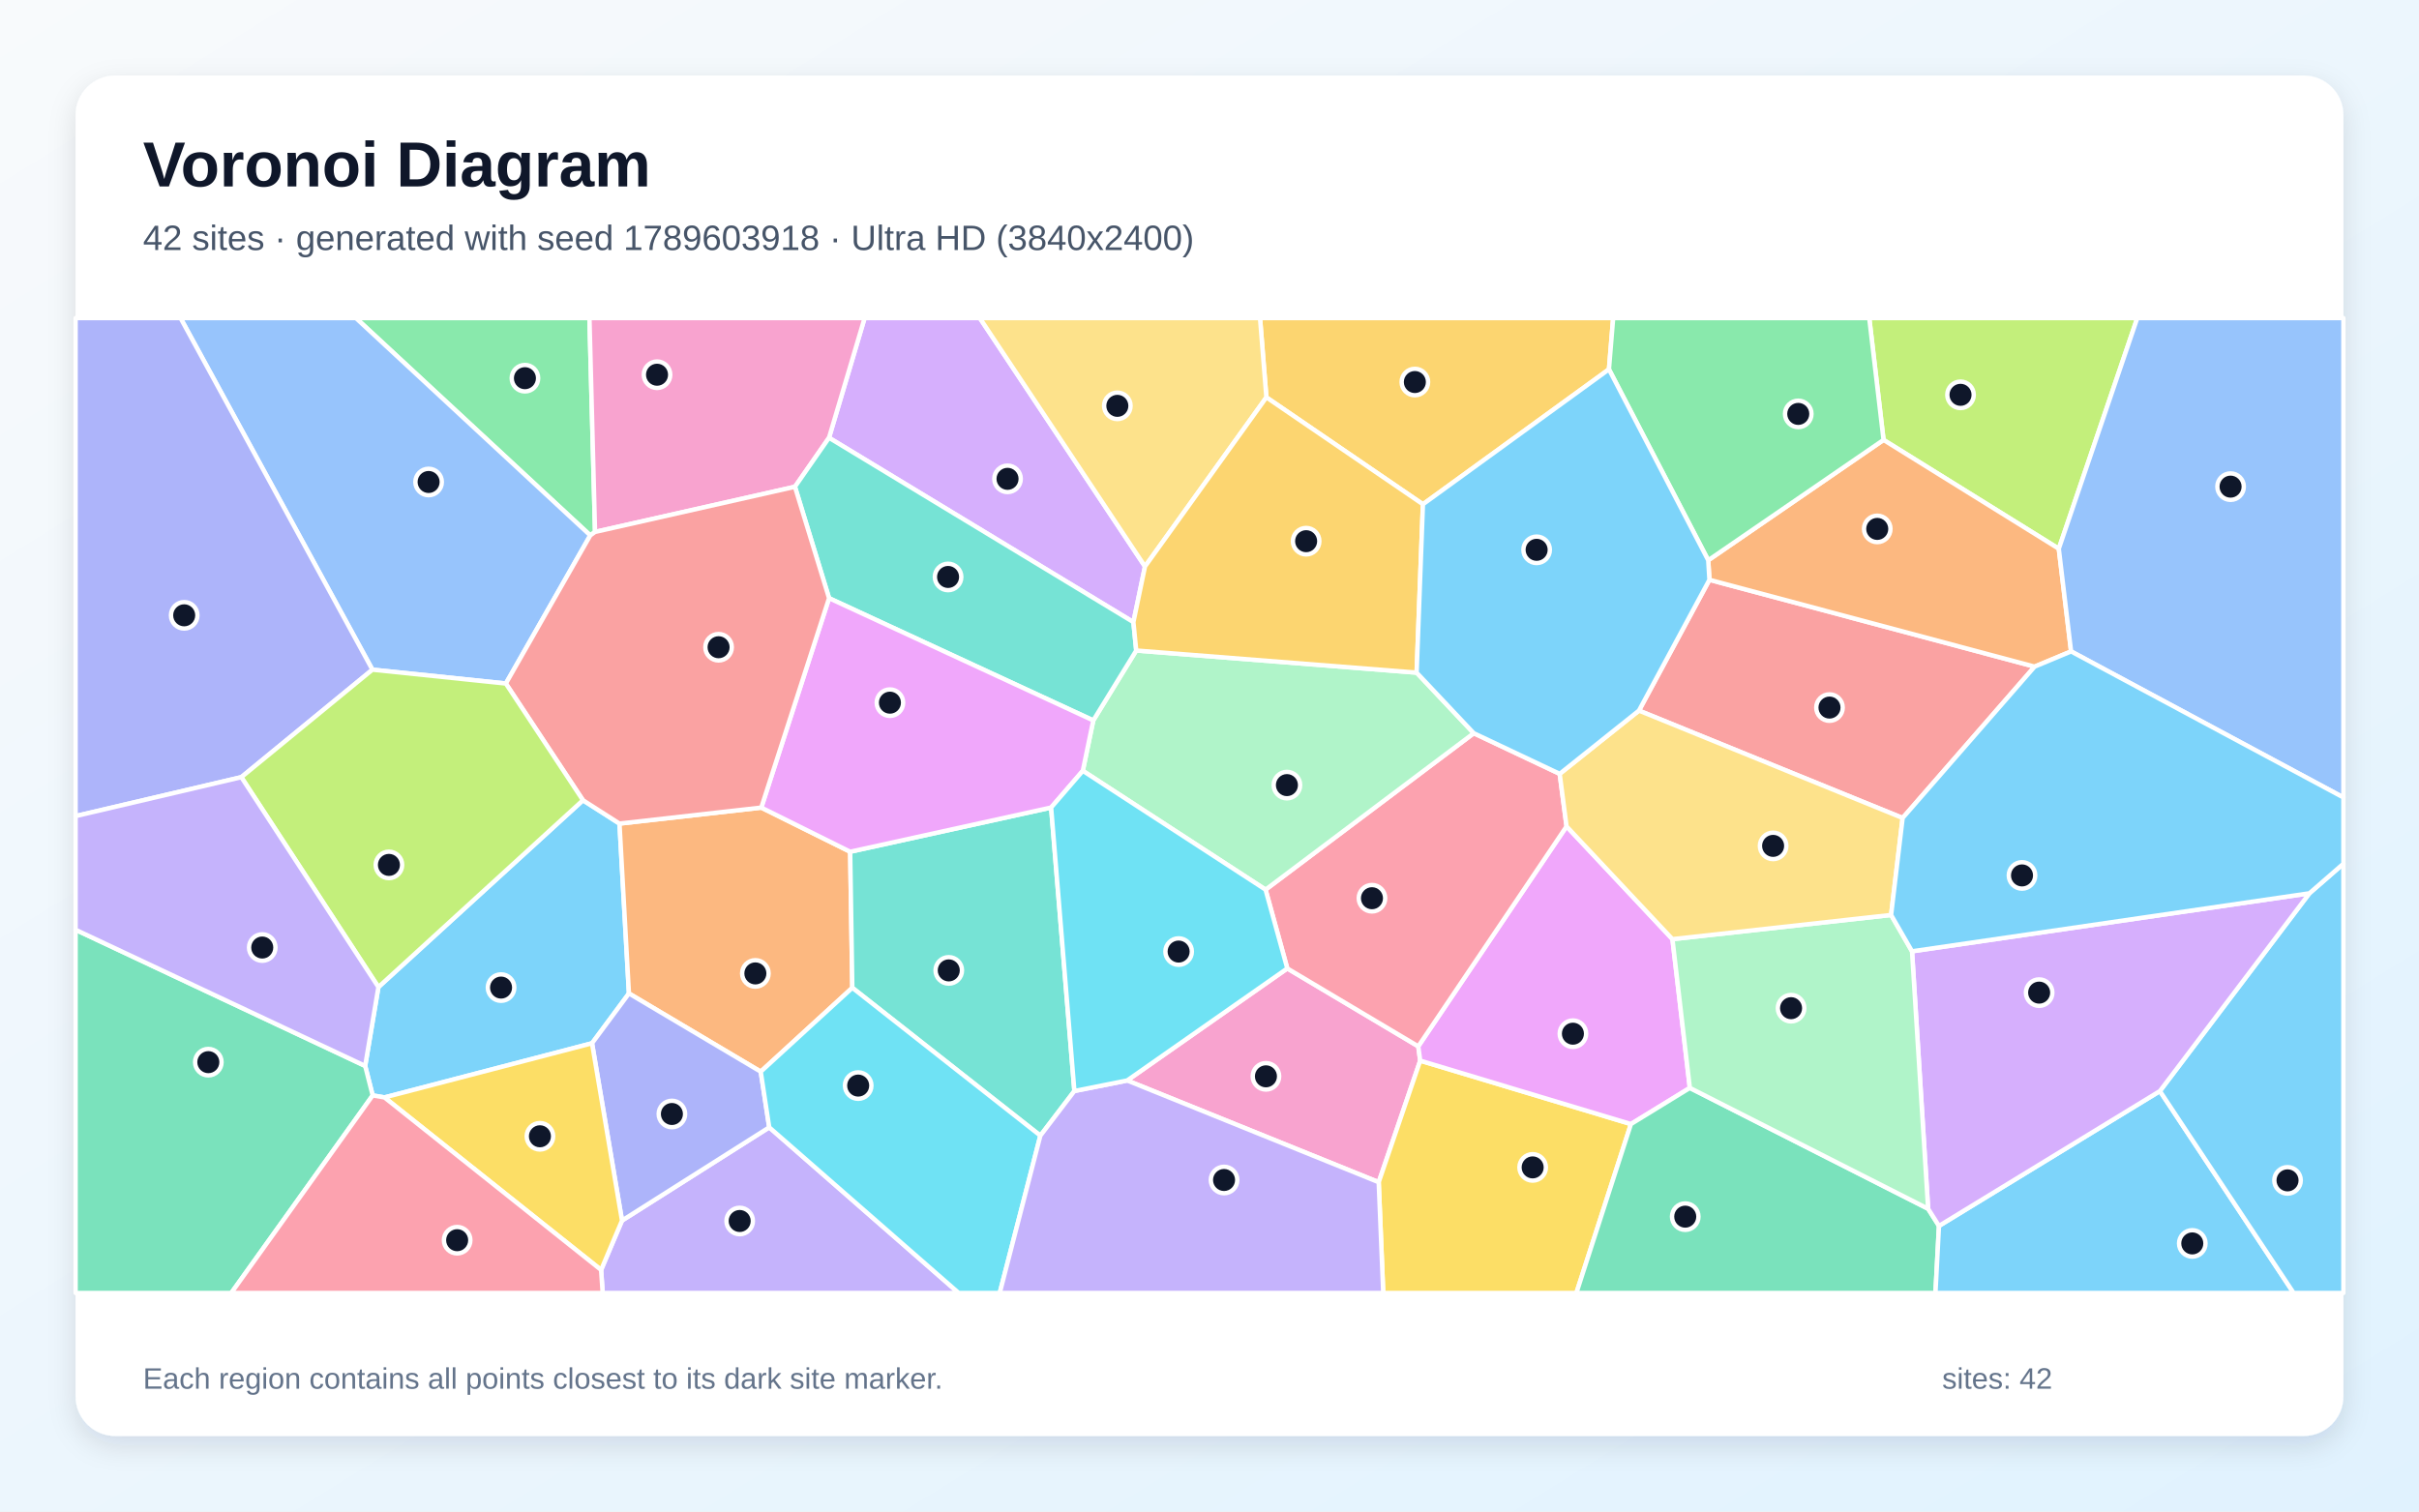
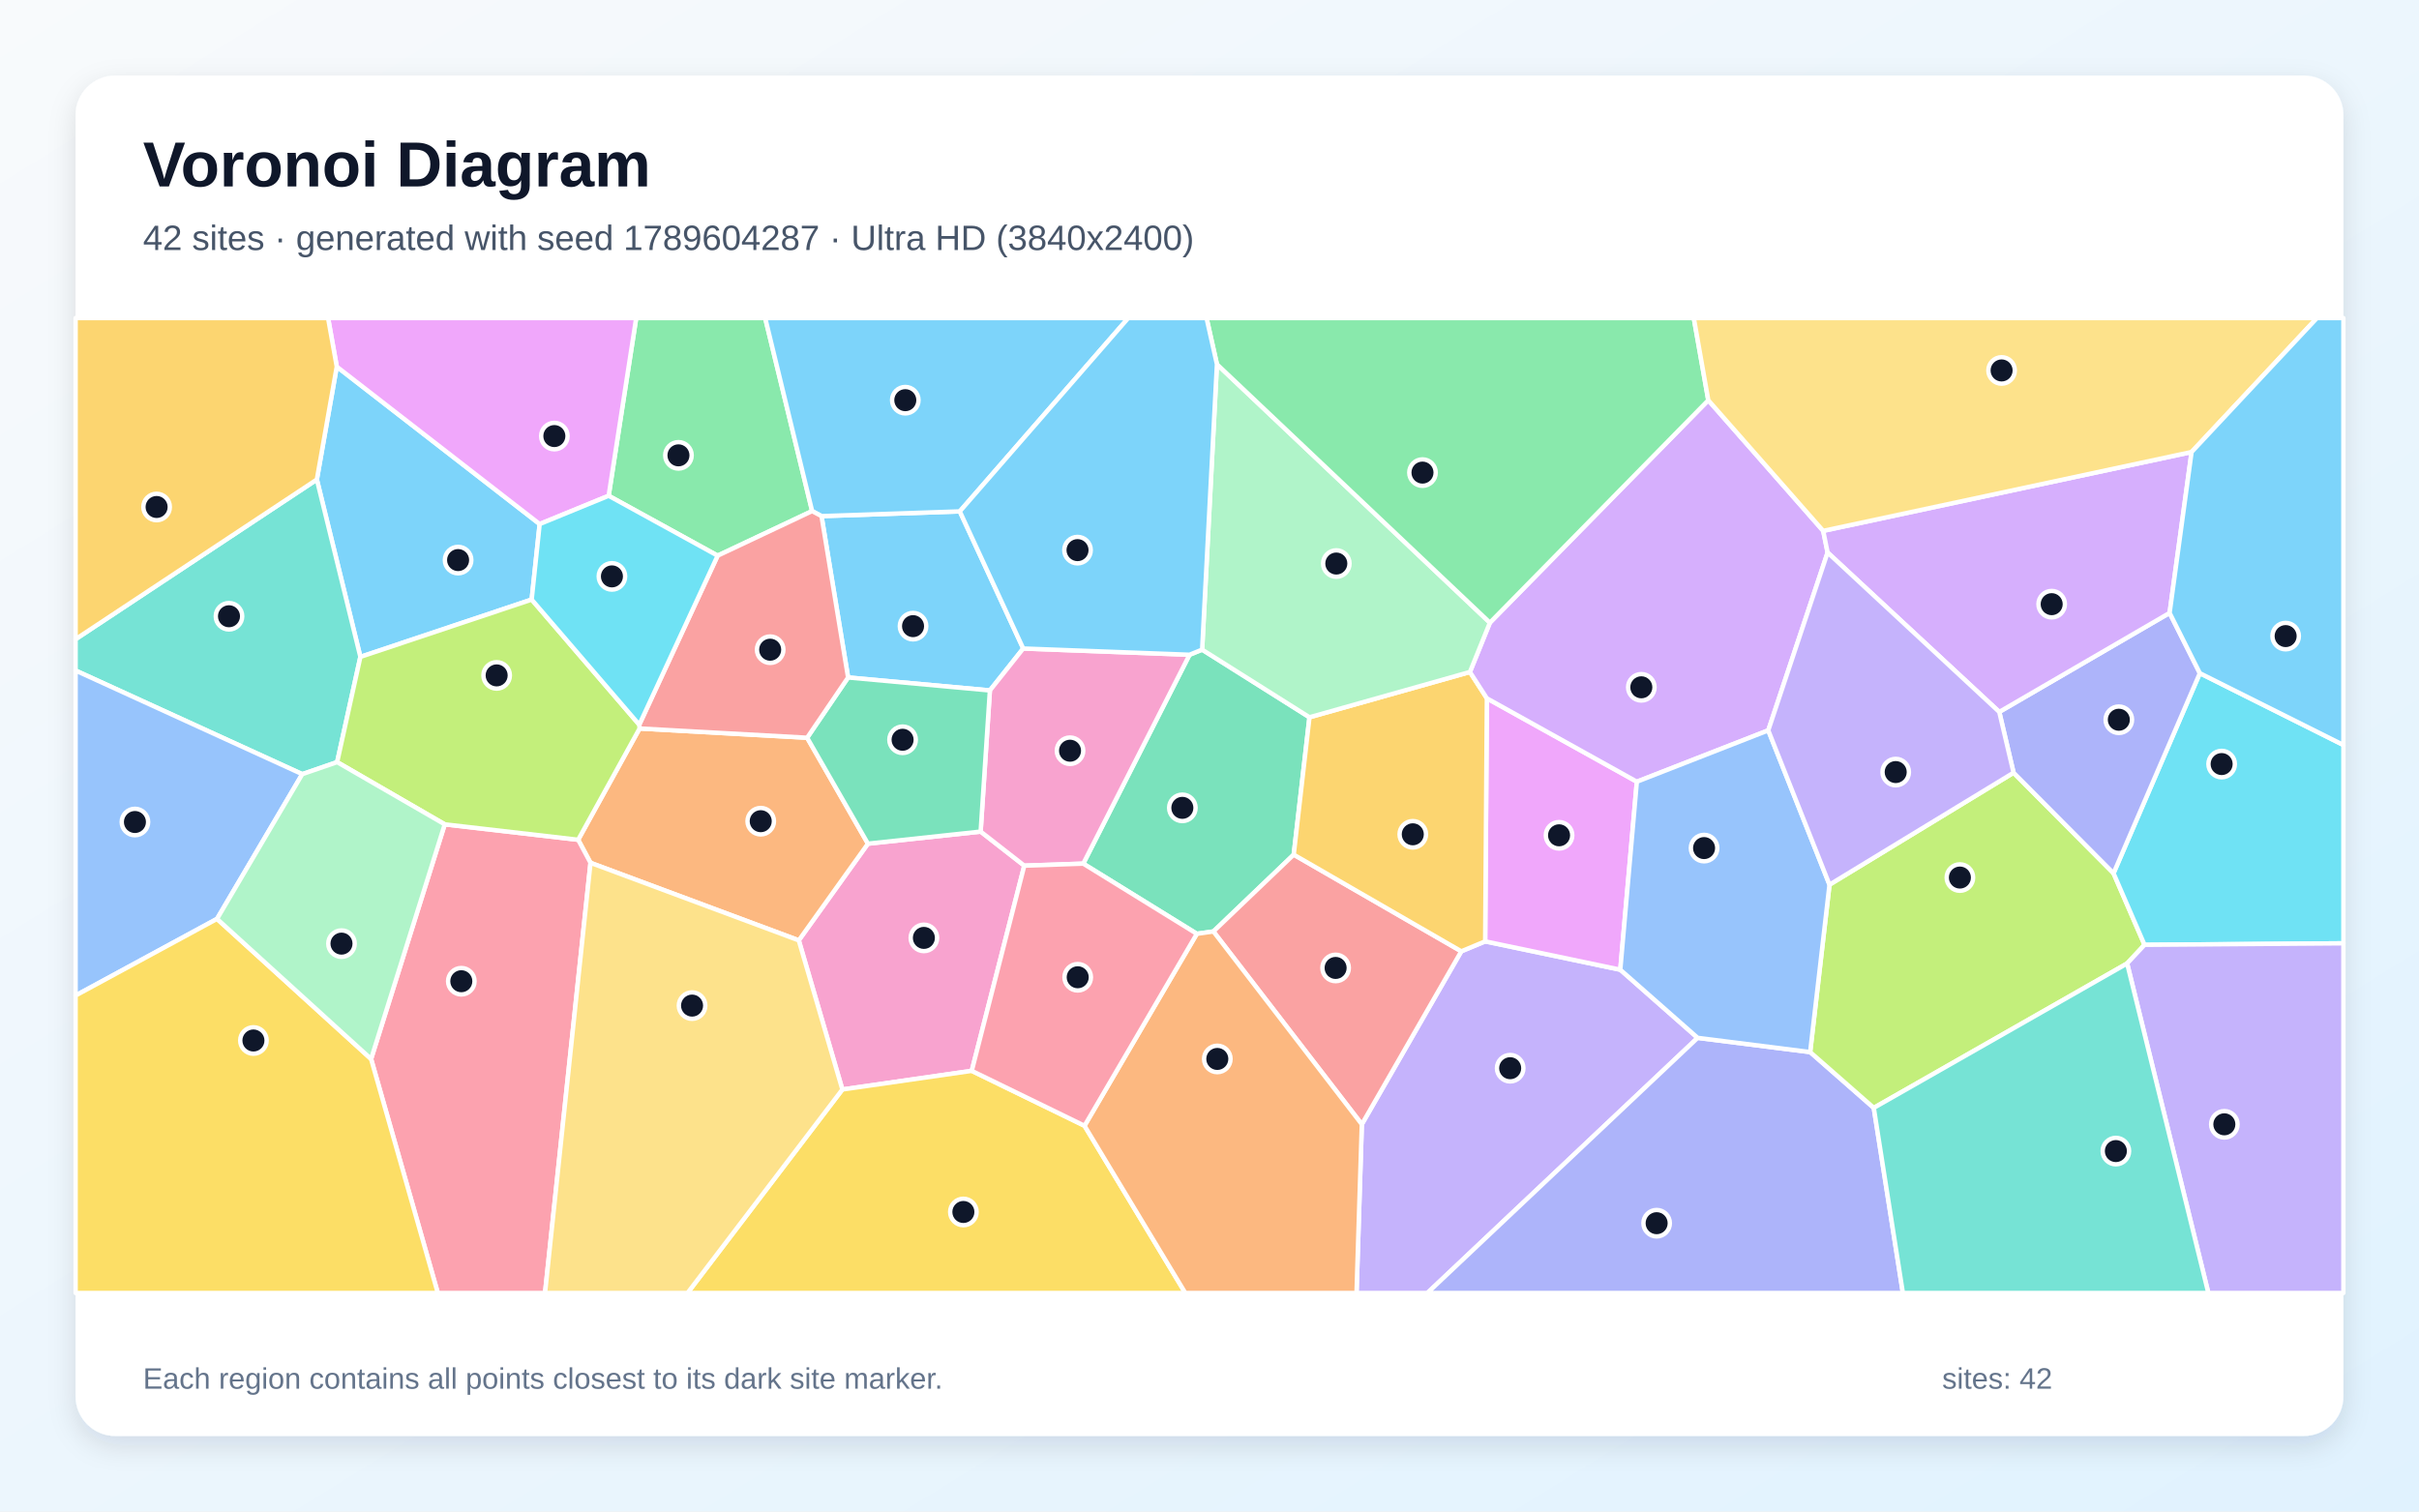
<svg xmlns="http://www.w3.org/2000/svg" width="3840" height="2400" viewBox="0 0 3840 2400" role="img" aria-labelledby="title description">
  <defs>
    <linearGradient id="background" x1="0" y1="0" x2="1" y2="1">
      <stop stop-color="#F8FAFC" />
      <stop offset="1" stop-color="#E0F2FE" />
    </linearGradient>
    <filter id="shadow" x="-5%" y="-5%" width="110%" height="110%">
      <feDropShadow dx="0" dy="15" stdDeviation="22" flood-color="#0F172A" flood-opacity=".12" />
    </filter>
  </defs>
  <rect width="3840" height="2400" fill="url(#background)" />
  <rect x="120" y="120" width="3600" height="2160" rx="63" fill="#FFFFFF" filter="url(#shadow)" />
  <g font-family="Arial, sans-serif">
    <text x="227" y="296" font-size="101" font-weight="700" fill="#0F172A">Voronoi Diagram</text>
-     <text x="227" y="397" font-size="56" fill="#475569">42 sites · generated with seed 1789603918 · Ultra HD (3840x2400)</text>
+     <text x="227" y="397" font-size="56" fill="#475569">42 sites · generated with seed 1789604287 · Ultra HD (3840x2400)</text>
  </g>
  <g stroke="#FFFFFF" stroke-width="7" stroke-linejoin="round">
-     <polygon points="610.3,1742.5 591.6,1739.3 579.7,1692.5 600.7,1567.3 925.4,1270.6 983.4,1307.7 998.4,1577.4 939.8,1656.5" fill="#38BDF8" fill-opacity="0.65" />
-     <polygon points="954.2,2016.4 987.4,1938.0 1221.1,1790.0 1521.9,2053.0 956.7,2053.0" fill="#A78BFA" fill-opacity="0.65" />
-     <polygon points="1789.3,1715.6 2043.5,1537.7 2251.4,1661.4 2254.5,1684.1 2188.6,1877.1" fill="#F472B6" fill-opacity="0.65" />
-     <polygon points="1208.5,1282.3 1349.6,1352.4 1353.0,1568.4 1207.6,1701.6 998.4,1577.4 983.4,1307.7" fill="#FB923C" fill-opacity="0.65" />
-     <polygon points="2188.6,1877.1 2254.5,1684.1 2589.0,1784.8 2502.4,2053.0 2195.8,2053.0" fill="#FACC15" fill-opacity="0.65" />
-     <polygon points="944.6,844.6 937.0,850.1 565.0,505.0 935.7,505.0" fill="#4ADE80" fill-opacity="0.65" />
-     <polygon points="1668.6,1282.2 1705.5,1732.3 1651.5,1803.2 1353.0,1568.4 1349.6,1352.4" fill="#2DD4BF" fill-opacity="0.65" />
-     <polygon points="937.0,850.1 803.0,1085.3 591.2,1063.3 286.6,505.0 565.0,505.0" fill="#60A5FA" fill-opacity="0.65" />
-     <polygon points="2486.8,1312.1 2654.9,1491.2 2682.5,1727.4 2589.0,1784.8 2254.5,1684.1 2251.4,1661.4" fill="#E879F9" fill-opacity="0.65" />
-     <polygon points="2589.0,1784.8 2682.5,1727.4 3060.8,1919.3 3078.0,1946.5 3072.4,2053.0 2502.4,2053.0" fill="#34D399" fill-opacity="0.65" />
-     <polygon points="2713.6,920.6 3229.8,1058.5 3020.3,1298.8 2601.7,1128.3" fill="#F87171" fill-opacity="0.65" />
-     <polygon points="939.8,1656.5 998.4,1577.4 1207.6,1701.6 1221.1,1790.0 987.4,1938.0" fill="#818CF8" fill-opacity="0.65" />
-     <polygon points="2554.1,586.4 2258.8,800.7 2010.3,630.9 2000.2,505.0 2560.8,505.0" fill="#FBBF24" fill-opacity="0.65" />
-     <polygon points="3268.2,871.3 2990.0,698.5 2967.3,505.0 3392.8,505.0" fill="#A3E635" fill-opacity="0.65" />
-     <polygon points="1817.6,899.5 1799.2,987.8 1316.0,695.1 1372.5,505.0 1555.4,505.0" fill="#C084FC" fill-opacity="0.65" />
-     <polygon points="2009.0,1412.6 2339.5,1164.2 2475.9,1228.7 2486.8,1312.1 2251.4,1661.4 2043.5,1537.7" fill="#FB7185" fill-opacity="0.65" />
-     <polygon points="1221.1,1790.0 1207.6,1701.6 1353.0,1568.4 1651.5,1803.2 1587.0,2053.0 1521.9,2053.0" fill="#22D3EE" fill-opacity="0.65" />
-     <polygon points="1718.9,1223.9 1735.5,1143.9 1803.7,1032.9 2248.8,1068.0 2339.5,1164.2 2009.0,1412.6" fill="#86EFAC" fill-opacity="0.65" />
-     <polygon points="2010.3,630.9 1817.6,899.5 1555.4,505.0 2000.2,505.0" fill="#FCD34D" fill-opacity="0.65" />
-     <polygon points="3078.0,1946.5 3428.7,1732.4 3641.0,2053.0 3072.4,2053.0" fill="#38BDF8" fill-opacity="0.65" />
-     <polygon points="3428.7,1732.4 3666.0,1418.4 3720.0,1371.4 3720.0,2053.0 3641.0,2053.0" fill="#38BDF8" fill-opacity="0.65" />
-     <polygon points="1651.5,1803.2 1705.5,1732.3 1789.3,1715.6 2188.6,1877.1 2195.8,2053.0 1587.0,2053.0" fill="#A78BFA" fill-opacity="0.65" />
-     <polygon points="1316.0,695.1 1261.9,772.9 944.6,844.6 935.7,505.0 1372.5,505.0" fill="#F472B6" fill-opacity="0.65" />
-     <polygon points="3287.7,1034.3 3229.8,1058.5 2713.6,920.6 2711.7,889.6 2990.0,698.5 3268.2,871.3" fill="#FB923C" fill-opacity="0.65" />
-     <polygon points="610.3,1742.5 939.8,1656.5 987.4,1938.0 954.2,2016.4" fill="#FACC15" fill-opacity="0.65" />
-     <polygon points="2990.0,698.5 2711.7,889.6 2554.1,586.4 2560.8,505.0 2967.3,505.0" fill="#4ADE80" fill-opacity="0.65" />
-     <polygon points="1316.1,949.8 1261.9,772.9 1316.0,695.1 1799.2,987.8 1803.7,1032.9 1735.5,1143.9" fill="#2DD4BF" fill-opacity="0.65" />
-     <polygon points="3287.7,1034.3 3268.2,871.3 3392.8,505.0 3720.0,505.0 3720.0,1266.2" fill="#60A5FA" fill-opacity="0.65" />
-     <polygon points="1316.1,949.8 1735.5,1143.9 1718.9,1223.9 1668.6,1282.2 1349.6,1352.4 1208.5,1282.3" fill="#E879F9" fill-opacity="0.65" />
-     <polygon points="120.0,1476.3 579.7,1692.5 591.6,1739.3 367.1,2053.0 120.0,2053.0" fill="#34D399" fill-opacity="0.65" />
-     <polygon points="1261.9,772.9 1316.1,949.8 1208.5,1282.3 983.4,1307.7 925.4,1270.6 803.0,1085.3 937.0,850.1 944.6,844.6" fill="#F87171" fill-opacity="0.65" />
-     <polygon points="591.2,1063.3 383.1,1234.0 120.0,1295.8 120.0,505.0 286.6,505.0" fill="#818CF8" fill-opacity="0.65" />
-     <polygon points="2248.8,1068.0 1803.7,1032.9 1799.2,987.8 1817.6,899.5 2010.3,630.9 2258.8,800.7" fill="#FBBF24" fill-opacity="0.65" />
-     <polygon points="383.1,1234.0 591.2,1063.3 803.0,1085.3 925.4,1270.6 600.7,1567.3" fill="#A3E635" fill-opacity="0.65" />
-     <polygon points="3666.0,1418.4 3428.7,1732.4 3078.0,1946.5 3060.8,1919.3 3035.2,1510.5" fill="#C084FC" fill-opacity="0.65" />
-     <polygon points="591.6,1739.3 610.3,1742.5 954.2,2016.4 956.7,2053.0 367.1,2053.0" fill="#FB7185" fill-opacity="0.65" />
-     <polygon points="1718.9,1223.9 2009.0,1412.6 2043.5,1537.7 1789.3,1715.6 1705.5,1732.3 1668.6,1282.2" fill="#22D3EE" fill-opacity="0.65" />
-     <polygon points="3002.0,1452.8 3035.2,1510.5 3060.8,1919.3 2682.5,1727.4 2654.9,1491.2" fill="#86EFAC" fill-opacity="0.65" />
-     <polygon points="3002.0,1452.8 2654.9,1491.2 2486.8,1312.1 2475.9,1228.7 2601.7,1128.3 3020.3,1298.8" fill="#FCD34D" fill-opacity="0.65" />
-     <polygon points="3666.0,1418.4 3035.2,1510.5 3002.0,1452.8 3020.3,1298.8 3229.8,1058.5 3287.7,1034.3 3720.0,1266.2 3720.0,1371.4" fill="#38BDF8" fill-opacity="0.65" />
-     <polygon points="2711.7,889.6 2713.6,920.6 2601.7,1128.3 2475.9,1228.7 2339.5,1164.2 2248.8,1068.0 2258.8,800.7 2554.1,586.4" fill="#38BDF8" fill-opacity="0.65" />
-     <polygon points="120.0,1476.3 120.0,1295.8 383.1,1234.0 600.7,1567.3 579.7,1692.5" fill="#A78BFA" fill-opacity="0.65" />
+     <polygon points="844.0,952.0 572.1,1043.0 503.0,761.4 534.6,582.2 856.7,832.1" fill="#38BDF8" fill-opacity="0.65" />
+     <polygon points="2161.8,1785.2 2319.7,1510.5 2357.6,1494.7 2572.1,1539.7 2694.9,1647.9 2265.9,2053.0 2153.4,2053.0" fill="#A78BFA" fill-opacity="0.65" />
+     <polygon points="1556.7,1320.4 1626.0,1374.5 1542.6,1700.3 1337.2,1729.9 1268.0,1493.1 1377.8,1339.6" fill="#F472B6" fill-opacity="0.65" />
+     <polygon points="937.4,1370.0 917.8,1333.4 1015.3,1156.7 1281.3,1171.4 1377.8,1339.6 1268.0,1493.1" fill="#FB923C" fill-opacity="0.65" />
+     <polygon points="1337.2,1729.9 1542.6,1700.3 1721.6,1787.5 1881.6,2053.0 1091.4,2053.0" fill="#FACC15" fill-opacity="0.65" />
+     <polygon points="1289.2,811.5 1139.2,882.3 966.2,787.2 1009.9,505.0 1214.7,505.0" fill="#4ADE80" fill-opacity="0.65" />
+     <polygon points="535.2,1210.1 479.8,1229.2 120.0,1064.7 120.0,1014.9 503.0,761.4 572.1,1043.0" fill="#2DD4BF" fill-opacity="0.65" />
+     <polygon points="344.5,1459.0 120.0,1580.7 120.0,1064.7 479.8,1229.2" fill="#60A5FA" fill-opacity="0.65" />
+     <polygon points="2598.4,1241.2 2572.1,1539.7 2357.6,1494.7 2360.3,1108.8" fill="#E879F9" fill-opacity="0.65" />
+     <polygon points="1719.6,1371.3 1888.3,1039.6 1908.3,1031.5 2078.7,1138.9 2053.7,1357.0 1926.2,1479.0 1899.9,1482.7" fill="#34D399" fill-opacity="0.65" />
+     <polygon points="1926.2,1479.0 2053.7,1357.0 2319.7,1510.5 2161.8,1785.2" fill="#F87171" fill-opacity="0.65" />
+     <polygon points="2694.9,1647.9 2873.5,1670.5 2974.5,1759.1 3020.7,2053.0 2265.9,2053.0" fill="#818CF8" fill-opacity="0.65" />
+     <polygon points="2333.4,1067.0 2360.3,1108.8 2357.6,1494.7 2319.7,1510.5 2053.7,1357.0 2078.7,1138.9" fill="#FBBF24" fill-opacity="0.65" />
+     <polygon points="3376.7,1529.8 2974.5,1759.1 2873.5,1670.5 2904.2,1404.7 3196.4,1226.9 3355.1,1386.6 3404.3,1500.2" fill="#A3E635" fill-opacity="0.65" />
+     <polygon points="2894.2,842.9 2901.2,877.3 2807.0,1159.7 2598.4,1241.2 2360.3,1108.8 2333.4,1067.0 2365.1,988.7 2711.8,635.5" fill="#C084FC" fill-opacity="0.65" />
+     <polygon points="589.1,1681.5 706.0,1308.9 917.8,1333.4 937.4,1370.0 865.2,2053.0 695.0,2053.0" fill="#FB7185" fill-opacity="0.65" />
+     <polygon points="3404.3,1500.2 3355.1,1386.6 3492.1,1068.9 3720.0,1182.9 3720.0,1497.8" fill="#22D3EE" fill-opacity="0.65" />
+     <polygon points="1931.8,578.4 2365.1,988.7 2333.4,1067.0 2078.7,1138.9 1908.3,1031.5" fill="#86EFAC" fill-opacity="0.65" />
+     <polygon points="937.4,1370.0 1268.0,1493.1 1337.2,1729.9 1091.4,2053.0 865.2,2053.0" fill="#FCD34D" fill-opacity="0.65" />
+     <polygon points="1304.1,819.5 1523.6,812.0 1624.3,1029.7 1571.4,1096.3 1346.3,1075.7" fill="#38BDF8" fill-opacity="0.65" />
+     <polygon points="1523.6,812.0 1304.1,819.5 1289.2,811.5 1214.7,505.0 1791.0,505.0" fill="#38BDF8" fill-opacity="0.65" />
+     <polygon points="3376.7,1529.8 3404.3,1500.2 3720.0,1497.8 3720.0,2053.0 3505.6,2053.0" fill="#A78BFA" fill-opacity="0.65" />
+     <polygon points="1571.4,1096.3 1624.3,1029.7 1888.3,1039.6 1719.6,1371.3 1626.0,1374.5 1556.7,1320.4" fill="#F472B6" fill-opacity="0.65" />
+     <polygon points="1721.6,1787.5 1899.9,1482.7 1926.2,1479.0 2161.8,1785.2 2153.4,2053.0 1881.6,2053.0" fill="#FB923C" fill-opacity="0.65" />
+     <polygon points="120.0,1580.7 344.5,1459.0 589.1,1681.5 695.0,2053.0 120.0,2053.0" fill="#FACC15" fill-opacity="0.65" />
+     <polygon points="2711.8,635.5 2365.1,988.7 1931.8,578.4 1915.3,505.0 2688.8,505.0" fill="#4ADE80" fill-opacity="0.65" />
+     <polygon points="2974.5,1759.1 3376.7,1529.8 3505.6,2053.0 3020.7,2053.0" fill="#2DD4BF" fill-opacity="0.65" />
+     <polygon points="2807.0,1159.7 2904.2,1404.7 2873.5,1670.5 2694.9,1647.9 2572.1,1539.7 2598.4,1241.2" fill="#60A5FA" fill-opacity="0.65" />
+     <polygon points="966.2,787.2 856.7,832.1 534.6,582.2 520.8,505.0 1009.9,505.0" fill="#E879F9" fill-opacity="0.65" />
+     <polygon points="1346.3,1075.7 1571.4,1096.3 1556.7,1320.4 1377.8,1339.6 1281.3,1171.4" fill="#34D399" fill-opacity="0.65" />
+     <polygon points="1304.1,819.5 1346.3,1075.7 1281.3,1171.4 1015.3,1156.7 1014.8,1150.7 1139.2,882.3 1289.2,811.5" fill="#F87171" fill-opacity="0.65" />
+     <polygon points="3173.7,1130.4 3444.1,973.2 3492.1,1068.9 3355.1,1386.6 3196.4,1226.9" fill="#818CF8" fill-opacity="0.65" />
+     <polygon points="120.0,1014.9 120.0,505.0 520.8,505.0 534.6,582.2 503.0,761.4" fill="#FBBF24" fill-opacity="0.65" />
+     <polygon points="706.0,1308.9 535.2,1210.1 572.1,1043.0 844.0,952.0 1014.8,1150.7 1015.3,1156.7 917.8,1333.4" fill="#A3E635" fill-opacity="0.65" />
+     <polygon points="3444.1,973.2 3173.7,1130.4 2901.2,877.3 2894.2,842.9 3479.0,717.7" fill="#C084FC" fill-opacity="0.65" />
+     <polygon points="1721.6,1787.5 1542.6,1700.3 1626.0,1374.5 1719.6,1371.3 1899.9,1482.7" fill="#FB7185" fill-opacity="0.65" />
+     <polygon points="966.2,787.2 1139.2,882.3 1014.8,1150.7 844.0,952.0 856.7,832.1" fill="#22D3EE" fill-opacity="0.65" />
+     <polygon points="344.5,1459.0 479.8,1229.2 535.2,1210.1 706.0,1308.9 589.1,1681.5" fill="#86EFAC" fill-opacity="0.65" />
+     <polygon points="3479.0,717.7 2894.2,842.9 2711.8,635.5 2688.8,505.0 3678.0,505.0" fill="#FCD34D" fill-opacity="0.65" />
+     <polygon points="1931.8,578.4 1908.3,1031.5 1888.3,1039.6 1624.3,1029.7 1523.6,812.0 1791.0,505.0 1915.3,505.0" fill="#38BDF8" fill-opacity="0.65" />
+     <polygon points="3492.1,1068.9 3444.1,973.2 3479.0,717.7 3678.0,505.0 3720.0,505.0 3720.0,1182.9" fill="#38BDF8" fill-opacity="0.65" />
+     <polygon points="3173.7,1130.4 3196.4,1226.9 2904.2,1404.7 2807.0,1159.7 2901.2,877.3" fill="#A78BFA" fill-opacity="0.65" />
  </g>
  <g>
-     <circle cx="795.4" cy="1568.1" r="21" fill="#0F172A" stroke="#FFFFFF" stroke-width="7" />
-     <circle cx="1174.2" cy="1938.7" r="21" fill="#0F172A" stroke="#FFFFFF" stroke-width="7" />
-     <circle cx="2009.6" cy="1709.0" r="21" fill="#0F172A" stroke="#FFFFFF" stroke-width="7" />
-     <circle cx="1199.1" cy="1545.6" r="21" fill="#0F172A" stroke="#FFFFFF" stroke-width="7" />
-     <circle cx="2433.0" cy="1853.6" r="21" fill="#0F172A" stroke="#FFFFFF" stroke-width="7" />
-     <circle cx="833.3" cy="600.5" r="21" fill="#0F172A" stroke="#FFFFFF" stroke-width="7" />
-     <circle cx="1506.1" cy="1540.8" r="21" fill="#0F172A" stroke="#FFFFFF" stroke-width="7" />
-     <circle cx="680.4" cy="765.3" r="21" fill="#0F172A" stroke="#FFFFFF" stroke-width="7" />
-     <circle cx="2496.9" cy="1641.3" r="21" fill="#0F172A" stroke="#FFFFFF" stroke-width="7" />
-     <circle cx="2675.2" cy="1931.8" r="21" fill="#0F172A" stroke="#FFFFFF" stroke-width="7" />
-     <circle cx="2904.2" cy="1123.5" r="21" fill="#0F172A" stroke="#FFFFFF" stroke-width="7" />
-     <circle cx="1066.6" cy="1768.8" r="21" fill="#0F172A" stroke="#FFFFFF" stroke-width="7" />
-     <circle cx="2246.0" cy="606.6" r="21" fill="#0F172A" stroke="#FFFFFF" stroke-width="7" />
-     <circle cx="3112.2" cy="626.9" r="21" fill="#0F172A" stroke="#FFFFFF" stroke-width="7" />
-     <circle cx="1599.4" cy="760.3" r="21" fill="#0F172A" stroke="#FFFFFF" stroke-width="7" />
-     <circle cx="2177.9" cy="1426.2" r="21" fill="#0F172A" stroke="#FFFFFF" stroke-width="7" />
-     <circle cx="1362.3" cy="1723.7" r="21" fill="#0F172A" stroke="#FFFFFF" stroke-width="7" />
-     <circle cx="2042.9" cy="1246.6" r="21" fill="#0F172A" stroke="#FFFFFF" stroke-width="7" />
-     <circle cx="1773.7" cy="644.4" r="21" fill="#0F172A" stroke="#FFFFFF" stroke-width="7" />
-     <circle cx="3480.1" cy="1974.3" r="21" fill="#0F172A" stroke="#FFFFFF" stroke-width="7" />
-     <circle cx="3631.3" cy="1874.2" r="21" fill="#0F172A" stroke="#FFFFFF" stroke-width="7" />
-     <circle cx="1943.1" cy="1873.6" r="21" fill="#0F172A" stroke="#FFFFFF" stroke-width="7" />
-     <circle cx="1043.0" cy="595.0" r="21" fill="#0F172A" stroke="#FFFFFF" stroke-width="7" />
-     <circle cx="2980.0" cy="839.8" r="21" fill="#0F172A" stroke="#FFFFFF" stroke-width="7" />
-     <circle cx="857.1" cy="1804.2" r="21" fill="#0F172A" stroke="#FFFFFF" stroke-width="7" />
-     <circle cx="2854.6" cy="657.2" r="21" fill="#0F172A" stroke="#FFFFFF" stroke-width="7" />
-     <circle cx="1505.0" cy="916.1" r="21" fill="#0F172A" stroke="#FFFFFF" stroke-width="7" />
-     <circle cx="3540.9" cy="772.7" r="21" fill="#0F172A" stroke="#FFFFFF" stroke-width="7" />
-     <circle cx="1412.7" cy="1115.7" r="21" fill="#0F172A" stroke="#FFFFFF" stroke-width="7" />
-     <circle cx="330.7" cy="1686.5" r="21" fill="#0F172A" stroke="#FFFFFF" stroke-width="7" />
-     <circle cx="1140.7" cy="1027.7" r="21" fill="#0F172A" stroke="#FFFFFF" stroke-width="7" />
-     <circle cx="292.4" cy="977.0" r="21" fill="#0F172A" stroke="#FFFFFF" stroke-width="7" />
-     <circle cx="2073.4" cy="859.3" r="21" fill="#0F172A" stroke="#FFFFFF" stroke-width="7" />
-     <circle cx="617.4" cy="1373.3" r="21" fill="#0F172A" stroke="#FFFFFF" stroke-width="7" />
-     <circle cx="3237.0" cy="1576.1" r="21" fill="#0F172A" stroke="#FFFFFF" stroke-width="7" />
-     <circle cx="725.7" cy="1969.2" r="21" fill="#0F172A" stroke="#FFFFFF" stroke-width="7" />
-     <circle cx="1871.0" cy="1510.9" r="21" fill="#0F172A" stroke="#FFFFFF" stroke-width="7" />
-     <circle cx="2843.2" cy="1600.8" r="21" fill="#0F172A" stroke="#FFFFFF" stroke-width="7" />
-     <circle cx="2814.7" cy="1343.1" r="21" fill="#0F172A" stroke="#FFFFFF" stroke-width="7" />
-     <circle cx="3209.8" cy="1390.0" r="21" fill="#0F172A" stroke="#FFFFFF" stroke-width="7" />
-     <circle cx="2439.3" cy="873.0" r="21" fill="#0F172A" stroke="#FFFFFF" stroke-width="7" />
-     <circle cx="416.3" cy="1504.5" r="21" fill="#0F172A" stroke="#FFFFFF" stroke-width="7" />
+     <circle cx="727.2" cy="889.3" r="21" fill="#0F172A" stroke="#FFFFFF" stroke-width="7" />
+     <circle cx="2397.3" cy="1696.1" r="21" fill="#0F172A" stroke="#FFFFFF" stroke-width="7" />
+     <circle cx="1466.6" cy="1489.2" r="21" fill="#0F172A" stroke="#FFFFFF" stroke-width="7" />
+     <circle cx="1207.6" cy="1303.9" r="21" fill="#0F172A" stroke="#FFFFFF" stroke-width="7" />
+     <circle cx="1529.3" cy="1924.4" r="21" fill="#0F172A" stroke="#FFFFFF" stroke-width="7" />
+     <circle cx="1077.0" cy="723.0" r="21" fill="#0F172A" stroke="#FFFFFF" stroke-width="7" />
+     <circle cx="363.5" cy="978.5" r="21" fill="#0F172A" stroke="#FFFFFF" stroke-width="7" />
+     <circle cx="214.2" cy="1305.2" r="21" fill="#0F172A" stroke="#FFFFFF" stroke-width="7" />
+     <circle cx="2474.9" cy="1326.3" r="21" fill="#0F172A" stroke="#FFFFFF" stroke-width="7" />
+     <circle cx="1876.9" cy="1282.7" r="21" fill="#0F172A" stroke="#FFFFFF" stroke-width="7" />
+     <circle cx="2120.2" cy="1536.9" r="21" fill="#0F172A" stroke="#FFFFFF" stroke-width="7" />
+     <circle cx="2629.8" cy="1942.2" r="21" fill="#0F172A" stroke="#FFFFFF" stroke-width="7" />
+     <circle cx="2242.7" cy="1324.7" r="21" fill="#0F172A" stroke="#FFFFFF" stroke-width="7" />
+     <circle cx="3111.2" cy="1393.4" r="21" fill="#0F172A" stroke="#FFFFFF" stroke-width="7" />
+     <circle cx="2605.5" cy="1091.3" r="21" fill="#0F172A" stroke="#FFFFFF" stroke-width="7" />
+     <circle cx="732.3" cy="1558.0" r="21" fill="#0F172A" stroke="#FFFFFF" stroke-width="7" />
+     <circle cx="3526.7" cy="1213.2" r="21" fill="#0F172A" stroke="#FFFFFF" stroke-width="7" />
+     <circle cx="2121.3" cy="894.8" r="21" fill="#0F172A" stroke="#FFFFFF" stroke-width="7" />
+     <circle cx="1098.6" cy="1596.7" r="21" fill="#0F172A" stroke="#FFFFFF" stroke-width="7" />
+     <circle cx="1449.4" cy="994.2" r="21" fill="#0F172A" stroke="#FFFFFF" stroke-width="7" />
+     <circle cx="1437.1" cy="635.4" r="21" fill="#0F172A" stroke="#FFFFFF" stroke-width="7" />
+     <circle cx="3531.0" cy="1785.2" r="21" fill="#0F172A" stroke="#FFFFFF" stroke-width="7" />
+     <circle cx="1698.6" cy="1192.0" r="21" fill="#0F172A" stroke="#FFFFFF" stroke-width="7" />
+     <circle cx="1932.4" cy="1681.4" r="21" fill="#0F172A" stroke="#FFFFFF" stroke-width="7" />
+     <circle cx="402.3" cy="1652.1" r="21" fill="#0F172A" stroke="#FFFFFF" stroke-width="7" />
+     <circle cx="2258.1" cy="750.4" r="21" fill="#0F172A" stroke="#FFFFFF" stroke-width="7" />
+     <circle cx="3358.8" cy="1827.7" r="21" fill="#0F172A" stroke="#FFFFFF" stroke-width="7" />
+     <circle cx="2705.1" cy="1346.6" r="21" fill="#0F172A" stroke="#FFFFFF" stroke-width="7" />
+     <circle cx="880.0" cy="692.4" r="21" fill="#0F172A" stroke="#FFFFFF" stroke-width="7" />
+     <circle cx="1432.8" cy="1174.6" r="21" fill="#0F172A" stroke="#FFFFFF" stroke-width="7" />
+     <circle cx="1222.6" cy="1031.6" r="21" fill="#0F172A" stroke="#FFFFFF" stroke-width="7" />
+     <circle cx="3363.5" cy="1142.8" r="21" fill="#0F172A" stroke="#FFFFFF" stroke-width="7" />
+     <circle cx="248.6" cy="805.0" r="21" fill="#0F172A" stroke="#FFFFFF" stroke-width="7" />
+     <circle cx="788.4" cy="1072.4" r="21" fill="#0F172A" stroke="#FFFFFF" stroke-width="7" />
+     <circle cx="3256.9" cy="959.3" r="21" fill="#0F172A" stroke="#FFFFFF" stroke-width="7" />
+     <circle cx="1710.8" cy="1551.7" r="21" fill="#0F172A" stroke="#FFFFFF" stroke-width="7" />
+     <circle cx="971.4" cy="915.2" r="21" fill="#0F172A" stroke="#FFFFFF" stroke-width="7" />
+     <circle cx="542.1" cy="1498.3" r="21" fill="#0F172A" stroke="#FFFFFF" stroke-width="7" />
+     <circle cx="3177.4" cy="588.2" r="21" fill="#0F172A" stroke="#FFFFFF" stroke-width="7" />
+     <circle cx="1710.5" cy="873.5" r="21" fill="#0F172A" stroke="#FFFFFF" stroke-width="7" />
+     <circle cx="3628.3" cy="1010.0" r="21" fill="#0F172A" stroke="#FFFFFF" stroke-width="7" />
+     <circle cx="3009.3" cy="1225.9" r="21" fill="#0F172A" stroke="#FFFFFF" stroke-width="7" />
  </g>
  <g font-family="Arial, sans-serif" font-size="47" fill="#64748B">
    <text x="227" y="2205">Each region contains all points closest to its dark site marker.</text>
    <text x="3083" y="2205">sites: 42</text>
  </g>
</svg>
